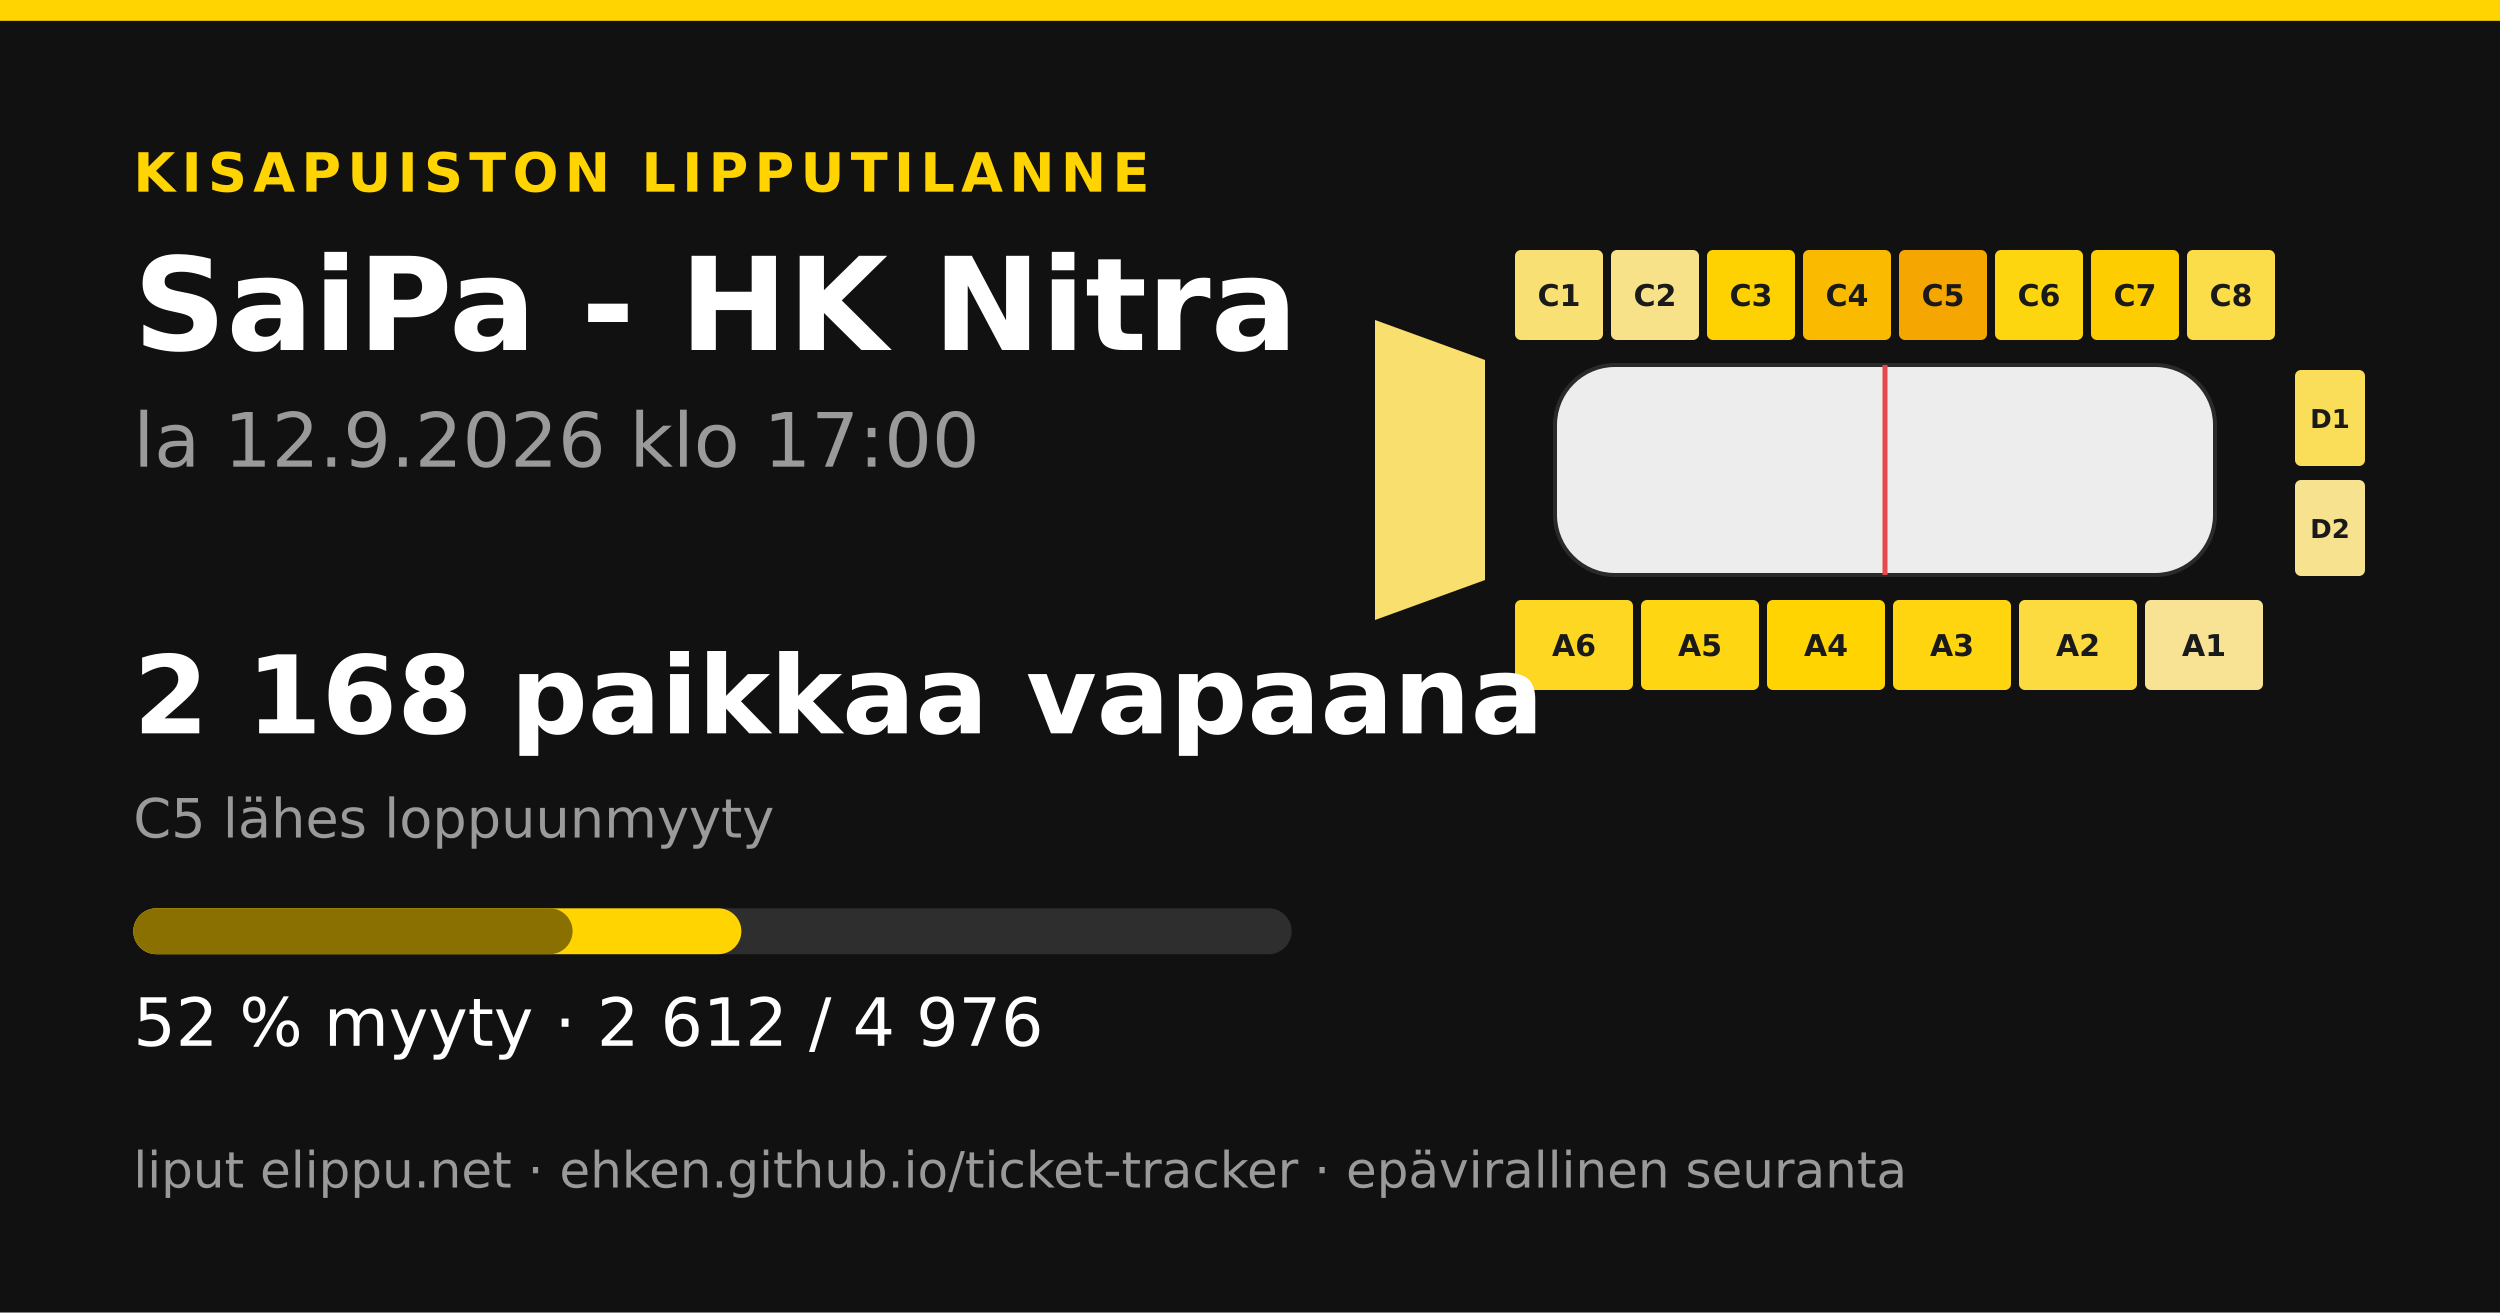
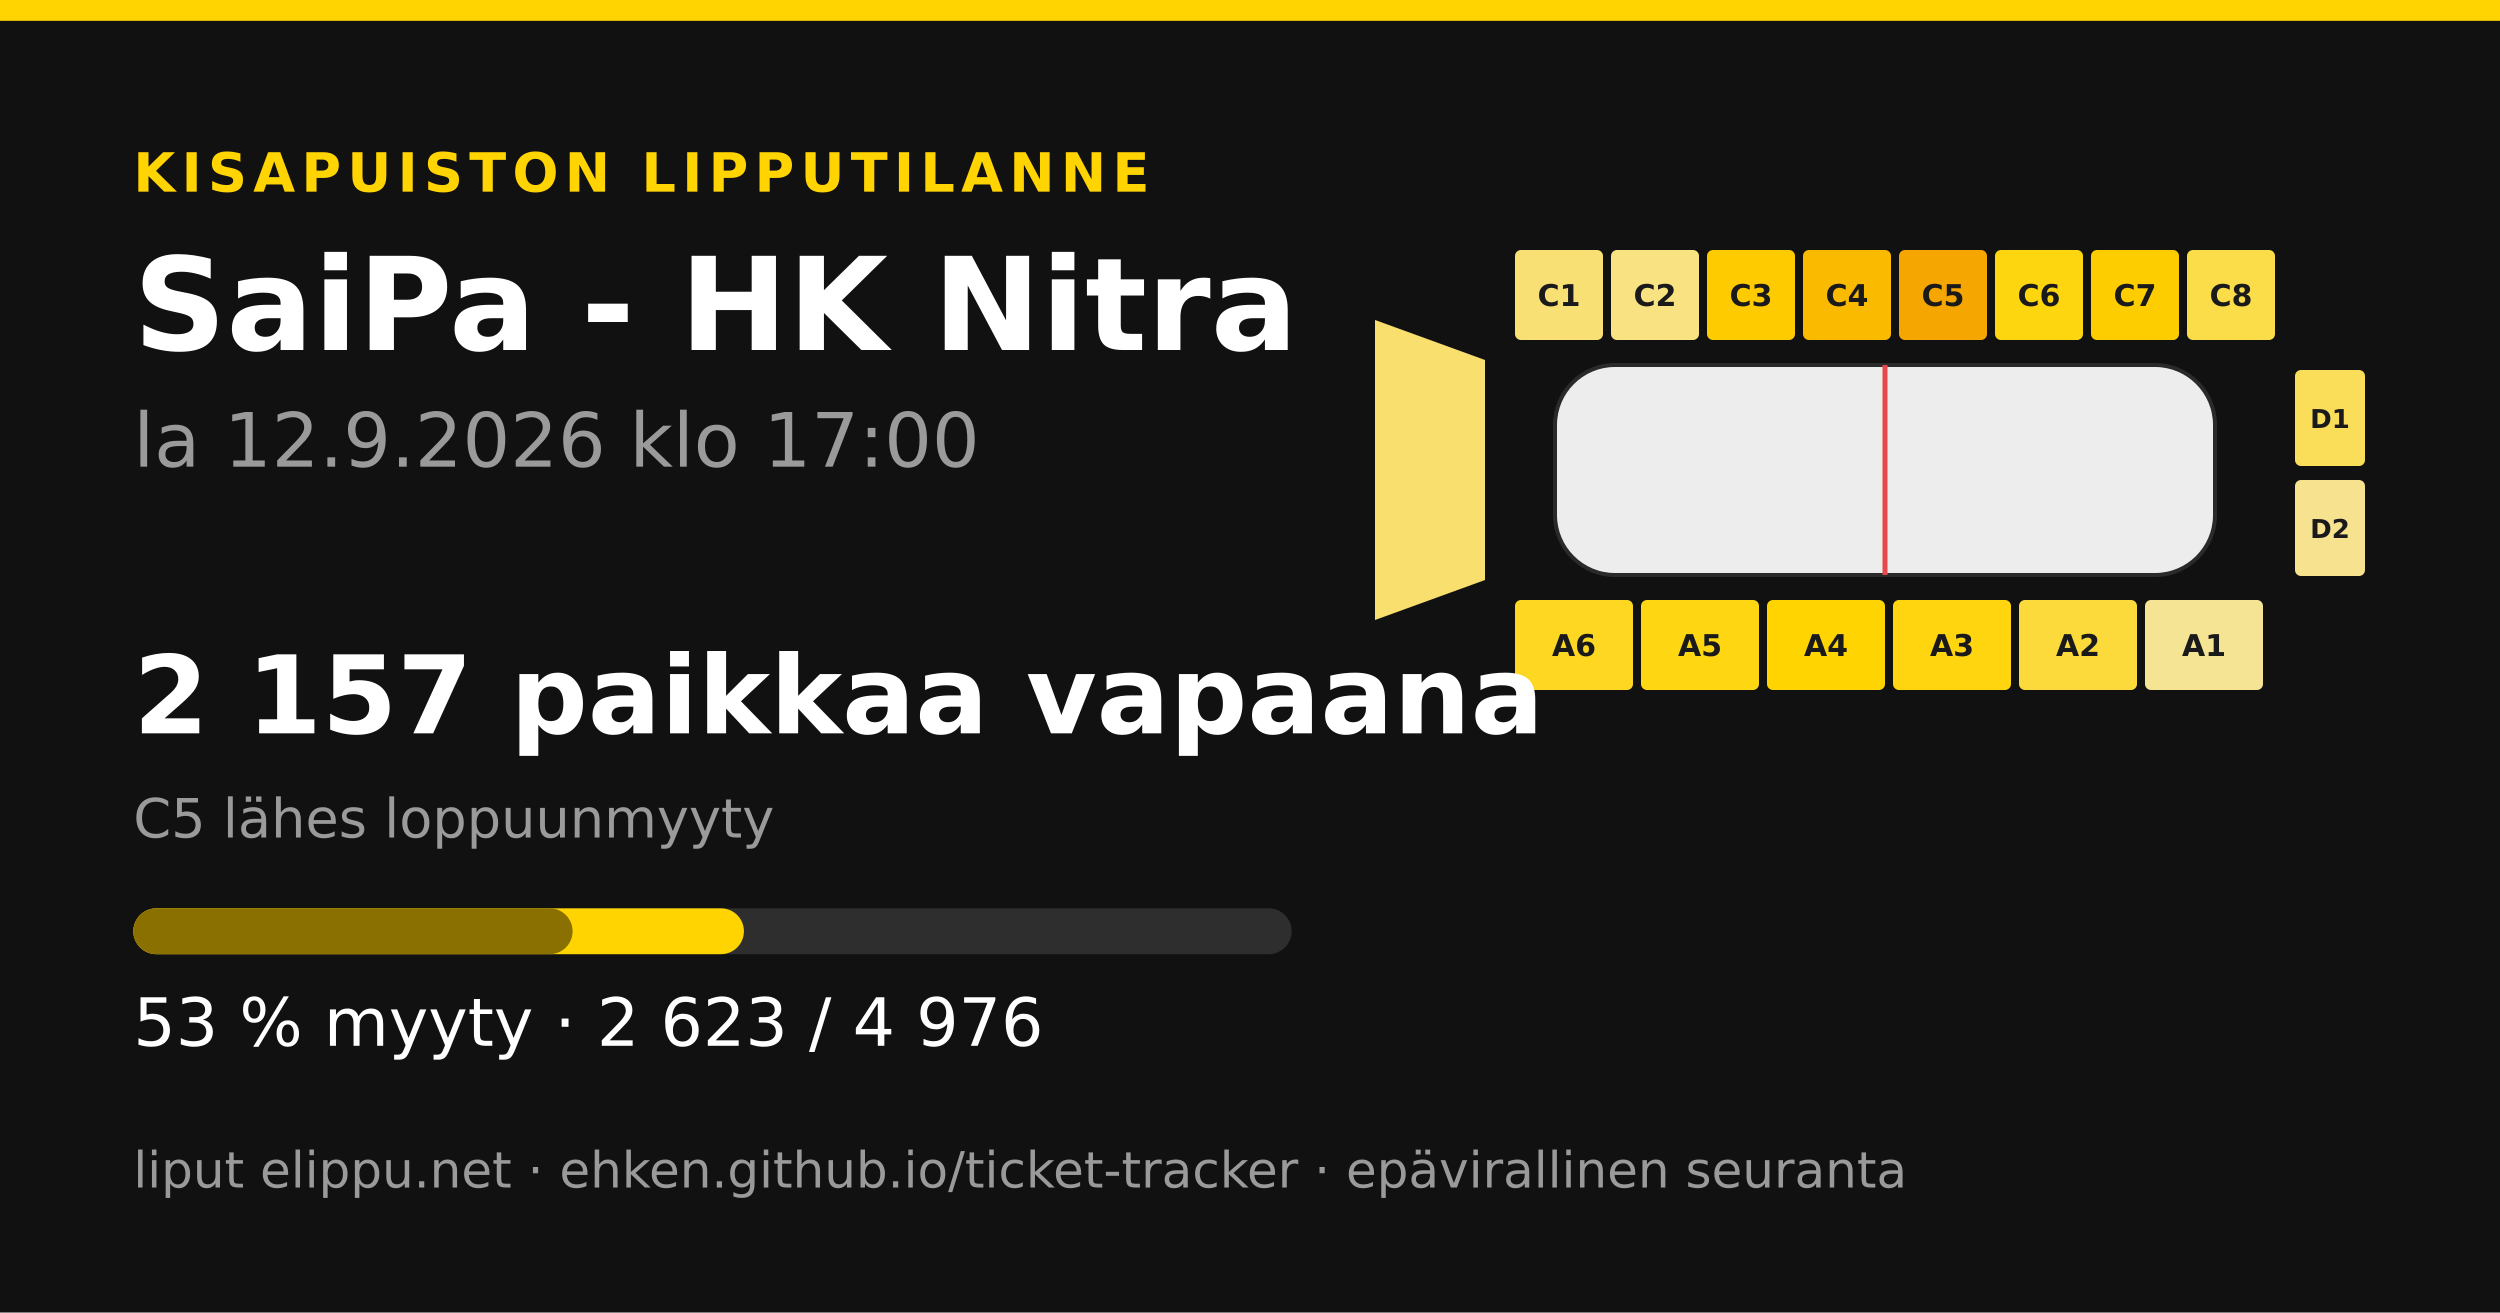
<svg xmlns="http://www.w3.org/2000/svg" width="1200" height="630" viewBox="0 0 1200 630">
  <rect width="1200" height="630" fill="#111111" />
  <rect x="0" y="0" width="1200" height="10" fill="#ffd400" />
  <text x="64" y="92" font-family="&quot;DejaVu Sans&quot;, &quot;Helvetica Neue&quot;, Helvetica, Arial, sans-serif" font-size="26" font-weight="700" fill="#ffd400" text-anchor="start" letter-spacing="3">KISAPUISTON LIPPUTILANNE</text>
  <text x="64" y="168" font-family="&quot;DejaVu Sans&quot;, &quot;Helvetica Neue&quot;, Helvetica, Arial, sans-serif" font-size="62" font-weight="700" fill="#ffffff" text-anchor="start" letter-spacing="0">SaiPa - HK Nitra</text>
  <text x="64" y="224" font-family="&quot;DejaVu Sans&quot;, &quot;Helvetica Neue&quot;, Helvetica, Arial, sans-serif" font-size="36" font-weight="400" fill="#9a9a9a" text-anchor="start" letter-spacing="0">la 12.9.2026 klo 17:00</text>
  <polygon points="660,153.6 712.8,172.8 712.8,278.4 660,297.6" fill="#f9df6d" />
  <rect x="727.2" y="120" width="42.24" height="43.2" rx="2.88" fill="#f8e074" />
  <text x="748.32" y="146.88" font-family="&quot;DejaVu Sans&quot;, &quot;Helvetica Neue&quot;, Helvetica, Arial, sans-serif" font-size="14.4" font-weight="700" fill="#1a1a1a" text-anchor="middle" letter-spacing="0">C1</text>
-   <rect x="773.28" y="120" width="42.24" height="43.2" rx="2.88" fill="#f7e289" />
+   <rect x="773.28" y="120" width="42.24" height="43.2" rx="2.88" fill="#f8e281" />
  <text x="794.4" y="146.88" font-family="&quot;DejaVu Sans&quot;, &quot;Helvetica Neue&quot;, Helvetica, Arial, sans-serif" font-size="14.4" font-weight="700" fill="#1a1a1a" text-anchor="middle" letter-spacing="0">C2</text>
-   <rect x="819.36" y="120" width="42.24" height="43.2" rx="2.88" fill="#fed100" />
+   <rect x="819.36" y="120" width="42.24" height="43.2" rx="2.88" fill="#fdcb00" />
  <text x="840.48" y="146.88" font-family="&quot;DejaVu Sans&quot;, &quot;Helvetica Neue&quot;, Helvetica, Arial, sans-serif" font-size="14.4" font-weight="700" fill="#1a1a1a" text-anchor="middle" letter-spacing="0">C3</text>
  <rect x="865.44" y="120" width="42.24" height="43.2" rx="2.88" fill="#f9ba00" />
  <text x="886.56" y="146.88" font-family="&quot;DejaVu Sans&quot;, &quot;Helvetica Neue&quot;, Helvetica, Arial, sans-serif" font-size="14.4" font-weight="700" fill="#1a1a1a" text-anchor="middle" letter-spacing="0">C4</text>
  <rect x="911.52" y="120" width="42.24" height="43.2" rx="2.88" fill="#f5a600" />
  <text x="932.64" y="146.88" font-family="&quot;DejaVu Sans&quot;, &quot;Helvetica Neue&quot;, Helvetica, Arial, sans-serif" font-size="14.4" font-weight="700" fill="#1a1a1a" text-anchor="middle" letter-spacing="0">C5</text>
  <rect x="957.6" y="120" width="42.24" height="43.2" rx="2.88" fill="#fed60f" />
  <text x="978.72" y="146.88" font-family="&quot;DejaVu Sans&quot;, &quot;Helvetica Neue&quot;, Helvetica, Arial, sans-serif" font-size="14.4" font-weight="700" fill="#1a1a1a" text-anchor="middle" letter-spacing="0">C6</text>
  <rect x="1003.68" y="120" width="42.24" height="43.2" rx="2.88" fill="#fecd00" />
  <text x="1024.8" y="146.88" font-family="&quot;DejaVu Sans&quot;, &quot;Helvetica Neue&quot;, Helvetica, Arial, sans-serif" font-size="14.4" font-weight="700" fill="#1a1a1a" text-anchor="middle" letter-spacing="0">C7</text>
  <rect x="1049.76" y="120" width="42.24" height="43.2" rx="2.88" fill="#fbdc49" />
  <text x="1070.88" y="146.88" font-family="&quot;DejaVu Sans&quot;, &quot;Helvetica Neue&quot;, Helvetica, Arial, sans-serif" font-size="14.4" font-weight="700" fill="#1a1a1a" text-anchor="middle" letter-spacing="0">C8</text>
  <rect x="727.2" y="288" width="56.64" height="43.2" rx="2.88" fill="#fdd721" />
  <text x="755.52" y="314.88" font-family="&quot;DejaVu Sans&quot;, &quot;Helvetica Neue&quot;, Helvetica, Arial, sans-serif" font-size="14.4" font-weight="700" fill="#1a1a1a" text-anchor="middle" letter-spacing="0">A6</text>
-   <rect x="787.68" y="288" width="56.64" height="43.2" rx="2.88" fill="#fed611" />
+   <rect x="787.68" y="288" width="56.64" height="43.2" rx="2.88" fill="#fed612" />
  <text x="816" y="314.88" font-family="&quot;DejaVu Sans&quot;, &quot;Helvetica Neue&quot;, Helvetica, Arial, sans-serif" font-size="14.4" font-weight="700" fill="#1a1a1a" text-anchor="middle" letter-spacing="0">A5</text>
  <rect x="848.16" y="288" width="56.64" height="43.2" rx="2.88" fill="#ffd401" />
  <text x="876.48" y="314.88" font-family="&quot;DejaVu Sans&quot;, &quot;Helvetica Neue&quot;, Helvetica, Arial, sans-serif" font-size="14.4" font-weight="700" fill="#1a1a1a" text-anchor="middle" letter-spacing="0">A4</text>
  <rect x="908.64" y="288" width="56.64" height="43.2" rx="2.88" fill="#fed50e" />
  <text x="936.96" y="314.88" font-family="&quot;DejaVu Sans&quot;, &quot;Helvetica Neue&quot;, Helvetica, Arial, sans-serif" font-size="14.4" font-weight="700" fill="#1a1a1a" text-anchor="middle" letter-spacing="0">A3</text>
-   <rect x="969.12" y="288" width="56.64" height="43.2" rx="2.88" fill="#fbdb40" />
+   <rect x="969.12" y="288" width="56.64" height="43.2" rx="2.88" fill="#fcda3c" />
  <text x="997.44" y="314.88" font-family="&quot;DejaVu Sans&quot;, &quot;Helvetica Neue&quot;, Helvetica, Arial, sans-serif" font-size="14.4" font-weight="700" fill="#1a1a1a" text-anchor="middle" letter-spacing="0">A2</text>
-   <rect x="1029.6" y="288" width="56.64" height="43.2" rx="2.88" fill="#f7e393" />
+   <rect x="1029.6" y="288" width="56.64" height="43.2" rx="2.88" fill="#f6e495" />
  <text x="1057.92" y="314.88" font-family="&quot;DejaVu Sans&quot;, &quot;Helvetica Neue&quot;, Helvetica, Arial, sans-serif" font-size="14.4" font-weight="700" fill="#1a1a1a" text-anchor="middle" letter-spacing="0">A1</text>
  <rect x="1101.6" y="177.6" width="33.6" height="46.08" rx="2.88" fill="#fadd58" />
  <text x="1118.4" y="205.44" font-family="&quot;DejaVu Sans&quot;, &quot;Helvetica Neue&quot;, Helvetica, Arial, sans-serif" font-size="12.48" font-weight="700" fill="#1a1a1a" text-anchor="middle" letter-spacing="0">D1</text>
  <rect x="1101.6" y="230.4" width="33.6" height="46.08" rx="2.88" fill="#f7e38f" />
  <text x="1118.4" y="258.24" font-family="&quot;DejaVu Sans&quot;, &quot;Helvetica Neue&quot;, Helvetica, Arial, sans-serif" font-size="12.48" font-weight="700" fill="#1a1a1a" text-anchor="middle" letter-spacing="0">D2</text>
  <rect x="746.4" y="175.2 " width="316.8" height="100.8" rx="28.8" fill="#ededed" stroke="#2a2a2a" stroke-width="1.92" />
  <line x1="904.8" y1="175.2" x2="904.8" y2="276" stroke="#e5484d" stroke-width="2.4" />
-   <text x="64" y="352" font-family="&quot;DejaVu Sans&quot;, &quot;Helvetica Neue&quot;, Helvetica, Arial, sans-serif" font-size="52" font-weight="700" fill="#ffffff" text-anchor="start" letter-spacing="0">2 168 paikkaa vapaana</text>
+   <text x="64" y="352" font-family="&quot;DejaVu Sans&quot;, &quot;Helvetica Neue&quot;, Helvetica, Arial, sans-serif" font-size="52" font-weight="700" fill="#ffffff" text-anchor="start" letter-spacing="0">2 157 paikkaa vapaana</text>
  <text x="64" y="402" font-family="&quot;DejaVu Sans&quot;, &quot;Helvetica Neue&quot;, Helvetica, Arial, sans-serif" font-size="26" font-weight="400" fill="#9a9a9a" text-anchor="start" letter-spacing="0">C5 lähes loppuunmyyty</text>
  <rect x="64" y="436" width="556" height="22" rx="11" fill="#2e2e2e" />
-   <rect x="64" y="436" width="291.855" height="22" rx="11" fill="#ffd400" />
+   <rect x="64" y="436" width="293.084" height="22" rx="11" fill="#ffd400" />
  <rect x="64" y="436" width="210.846" height="22" rx="11" fill="#8a7000" />
-   <text x="64" y="502" font-family="&quot;DejaVu Sans&quot;, &quot;Helvetica Neue&quot;, Helvetica, Arial, sans-serif" font-size="32" font-weight="400" fill="#ffffff" text-anchor="start" letter-spacing="0">52 % myyty · 2 612 / 4 976</text>
+   <text x="64" y="502" font-family="&quot;DejaVu Sans&quot;, &quot;Helvetica Neue&quot;, Helvetica, Arial, sans-serif" font-size="32" font-weight="400" fill="#ffffff" text-anchor="start" letter-spacing="0">53 % myyty · 2 623 / 4 976</text>
  <text x="64" y="570" font-family="&quot;DejaVu Sans&quot;, &quot;Helvetica Neue&quot;, Helvetica, Arial, sans-serif" font-size="24" font-weight="400" fill="#9a9a9a" text-anchor="start" letter-spacing="0">liput elippu.net · ehken.github.io/ticket-tracker · epävirallinen seuranta</text>
</svg>
